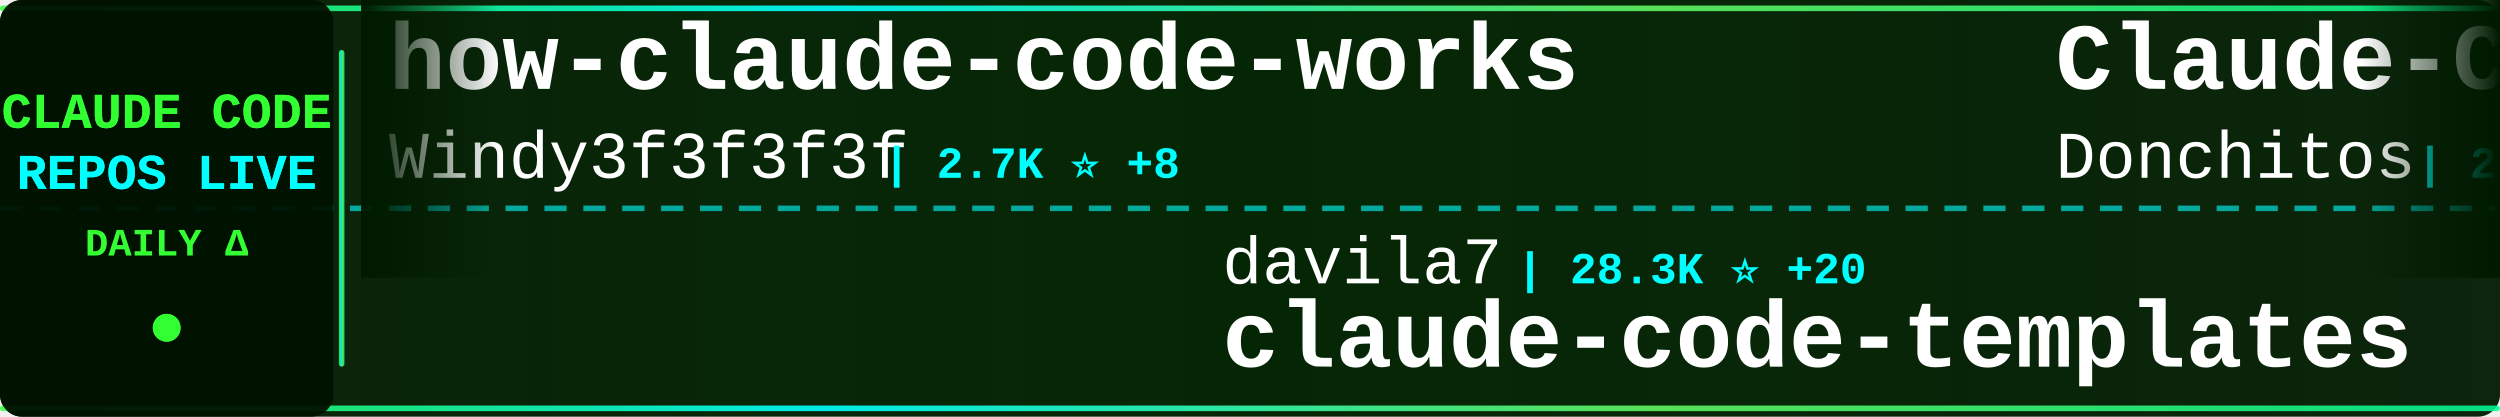
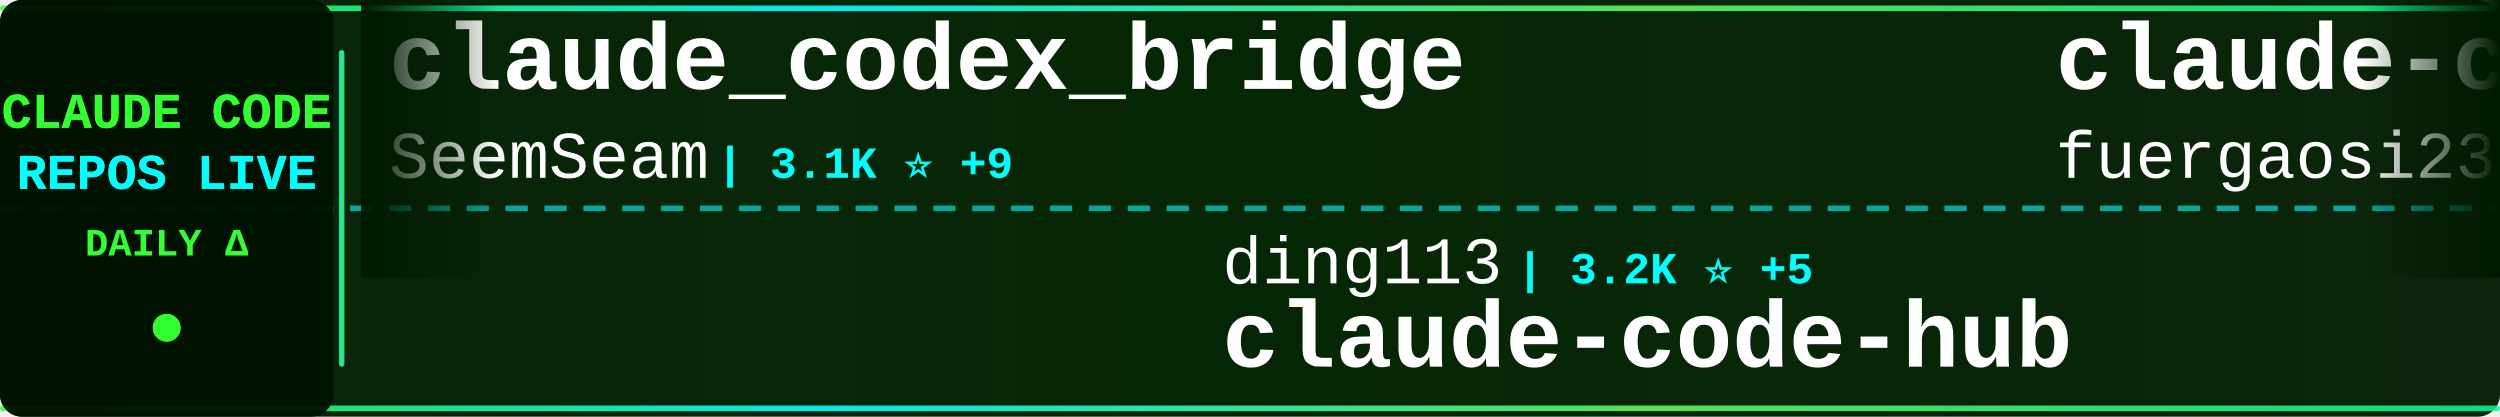
<svg xmlns="http://www.w3.org/2000/svg" width="900" height="150">
  <defs>
    <linearGradient id="tickerBg" x1="0%" y1="0%" x2="100%" y2="0%">
      <stop offset="0%" style="stop-color:#001a00;stop-opacity:0.95" />
      <stop offset="50%" style="stop-color:#002200;stop-opacity:0.98" />
      <stop offset="100%" style="stop-color:#001a00;stop-opacity:0.95" />
    </linearGradient>
    <linearGradient id="borderGrad" x1="0%" y1="0%" x2="100%" y2="0%">
      <stop offset="0%" style="stop-color:#33ff33;stop-opacity:0.85">
        <animate attributeName="stop-opacity" values="0.85;1;0.85" dur="2s" repeatCount="indefinite" />
      </stop>
      <stop offset="33%" style="stop-color:#00ffff;stop-opacity:0.9">
        <animate attributeName="stop-opacity" values="0.9;1;0.9" dur="2.2s" repeatCount="indefinite" />
      </stop>
      <stop offset="66%" style="stop-color:#66ff66;stop-opacity:0.85">
        <animate attributeName="stop-opacity" values="0.85;1;0.85" dur="1.8s" repeatCount="indefinite" />
      </stop>
      <stop offset="100%" style="stop-color:#00ff99;stop-opacity:0.85">
        <animate attributeName="stop-opacity" values="0.85;1;0.85" dur="2s" repeatCount="indefinite" />
      </stop>
    </linearGradient>
    <filter id="textGlow">
      <feGaussianBlur stdDeviation="0.1" result="coloredBlur" />
      <feMerge>
        <feMergeNode in="coloredBlur" />
        <feMergeNode in="SourceGraphic" />
      </feMerge>
    </filter>
    <filter id="metricGlow">
      <feGaussianBlur stdDeviation="0.2" result="coloredBlur" />
      <feMerge>
        <feMergeNode in="coloredBlur" />
        <feMergeNode in="SourceGraphic" />
      </feMerge>
    </filter>
    <linearGradient id="leftFade" x1="0%" y1="0%" x2="100%" y2="0%">
      <stop offset="0%" style="stop-color:#001a00;stop-opacity:1" />
      <stop offset="100%" style="stop-color:#001a00;stop-opacity:0" />
    </linearGradient>
    <linearGradient id="rightFade" x1="0%" y1="0%" x2="100%" y2="0%">
      <stop offset="0%" style="stop-color:#001a00;stop-opacity:0" />
      <stop offset="100%" style="stop-color:#001a00;stop-opacity:1" />
    </linearGradient>
  </defs>
  <rect width="900" height="150" fill="url(#tickerBg)" rx="8" />
  <rect x="0" y="2" width="900" height="2" fill="url(#borderGrad)" rx="1" />
  <rect x="0" y="146" width="900" height="2" fill="url(#borderGrad)" rx="1" />
  <line x1="0" y1="75" x2="900" y2="75" stroke="#00ffff" stroke-width="2" stroke-dasharray="8 6" opacity="0.6" />
  <rect x="0" y="0" width="120" height="150" fill="#001100" opacity="0.95" rx="8" />
  <text x="60" y="46" font-family="'Courier New', monospace" font-size="18" font-weight="bold" fill="#33ff33" text-anchor="middle" filter="url(#textGlow)">
    CLAUDE CODE
  </text>
  <text x="60" y="68" font-family="'Courier New', monospace" font-size="18" font-weight="bold" fill="#00ffff" text-anchor="middle" filter="url(#textGlow)">
    REPOS LIVE
  </text>
  <text x="60" y="92" font-family="'Courier New', monospace" font-size="14" font-weight="bold" fill="#33ff33" text-anchor="middle">
    DAILY Δ
  </text>
  <circle cx="60" cy="118" r="5" fill="#33ff33" filter="url(#metricGlow)">
    <animate attributeName="r" values="4;6;4" dur="1.5s" repeatCount="indefinite" />
    <animate attributeName="opacity" values="0.6;1;0.6" dur="1.5s" repeatCount="indefinite" />
  </circle>
  <rect x="122" y="18" width="2" height="114" fill="url(#borderGrad)" rx="1" />
  <clipPath id="tickerClip">
    <rect x="130" y="0" width="770" height="150" />
  </clipPath>
  <g clip-path="url(#tickerClip)">
    <g id="tickerItems">
      <animateTransform attributeName="transform" attributeType="XML" type="translate" from="0 0" to="-3000 0" dur="54s" repeatCount="indefinite" />
      <g transform="translate(0, 0)">
-         <text x="140" y="32" font-family="'Courier New', monospace" font-size="34" font-weight="bold" fill="#ffffff">how-claude-code-works</text>
-         <text x="140" y="64" font-family="'Courier New', monospace" font-size="24" font-weight="normal" fill="#ffffff" opacity="1.0">Windy3f3f3f3f</text>
-         <text x="318" y="64" font-family="'Courier New', monospace" font-size="16" font-weight="bold" fill="#00ffff"> | 2.7K ⭐ +8</text>
+         <text x="140" y="32" font-family="'Courier New', monospace" font-size="34" font-weight="bold" fill="#ffffff">claude_codex_bridge</text>
+         <text x="140" y="64" font-family="'Courier New', monospace" font-size="24" font-weight="normal" fill="#ffffff" opacity="1.0">SeemSeam</text>
+         <text x="258" y="64" font-family="'Courier New', monospace" font-size="16" font-weight="bold" fill="#00ffff"> | 3.1K ⭐ +9</text>
      </g>
      <g transform="translate(300, 0)">
+         <text x="140" y="102" font-family="'Courier New', monospace" font-size="24" font-weight="normal" fill="#ffffff" opacity="1.0">ding113</text>
+         <text x="246" y="102" font-family="'Courier New', monospace" font-size="16" font-weight="bold" fill="#00ffff"> | 3.2K ⭐ +5</text>
+         <text x="140" y="132" font-family="'Courier New', monospace" font-size="34" font-weight="bold" fill="#ffffff">claude-code-hub</text>
+       </g>
+       <g transform="translate(600, 0)">
+         <text x="140" y="32" font-family="'Courier New', monospace" font-size="34" font-weight="bold" fill="#ffffff">claude-code-proxy</text>
+         <text x="140" y="64" font-family="'Courier New', monospace" font-size="24" font-weight="normal" fill="#ffffff" opacity="1.0">fuergaosi233</text>
+         <text x="306" y="64" font-family="'Courier New', monospace" font-size="16" font-weight="bold" fill="#00ffff"> | 2.7K ⭐ +4</text>
+       </g>
+       <g transform="translate(900, 0)">
+         <text x="140" y="102" font-family="'Courier New', monospace" font-size="24" font-weight="normal" fill="#ffffff" opacity="1.0">anthropics</text>
+         <text x="282" y="102" font-family="'Courier New', monospace" font-size="16" font-weight="bold" fill="#00ffff"> | 888 ⭐ +1</text>
+         <text x="140" y="132" font-family="'Courier New', monospace" font-size="34" font-weight="bold" fill="#ffffff">claude-code-base-action</text>
+       </g>
+       <g transform="translate(1200, 0)">
+         <text x="140" y="32" font-family="'Courier New', monospace" font-size="34" font-weight="bold" fill="#ffffff">claude-code-from-scratch</text>
+         <text x="140" y="64" font-family="'Courier New', monospace" font-size="24" font-weight="normal" fill="#ffffff" opacity="1.0">Windy3f3f3f3f</text>
+         <text x="318" y="64" font-family="'Courier New', monospace" font-size="16" font-weight="bold" fill="#00ffff"> | 1.5K ⭐ +1</text>
+       </g>
+       <g transform="translate(1500, 0)">
+         <text x="140" y="102" font-family="'Courier New', monospace" font-size="24" font-weight="normal" fill="#ffffff" opacity="1.0">feiskyer</text>
+         <text x="258" y="102" font-family="'Courier New', monospace" font-size="16" font-weight="bold" fill="#00ffff"> | 1.6K ⭐ +2</text>
+         <text x="140" y="132" font-family="'Courier New', monospace" font-size="34" font-weight="bold" fill="#ffffff">claude-code-settings</text>
+       </g>
+       <g transform="translate(1800, 0)">
+         <text x="140" y="32" font-family="'Courier New', monospace" font-size="34" font-weight="bold" fill="#ffffff">Claude-Code-Usage-Monito...</text>
+         <text x="140" y="64" font-family="'Courier New', monospace" font-size="24" font-weight="normal" fill="#ffffff" opacity="1.0">Maciek-roboblog</text>
+         <text x="342" y="64" font-family="'Courier New', monospace" font-size="16" font-weight="bold" fill="#00ffff"> | 8.3K ⭐ +4</text>
+       </g>
+       <g transform="translate(2100, 0)">
        <text x="140" y="102" font-family="'Courier New', monospace" font-size="24" font-weight="normal" fill="#ffffff" opacity="1.0">davila7</text>
-         <text x="246" y="102" font-family="'Courier New', monospace" font-size="16" font-weight="bold" fill="#00ffff"> | 28.3K ⭐ +20</text>
+         <text x="246" y="102" font-family="'Courier New', monospace" font-size="16" font-weight="bold" fill="#00ffff"> | 28.3K ⭐ +19</text>
        <text x="140" y="132" font-family="'Courier New', monospace" font-size="34" font-weight="bold" fill="#ffffff">claude-code-templates</text>
      </g>
-       <g transform="translate(600, 0)">
-         <text x="140" y="32" font-family="'Courier New', monospace" font-size="34" font-weight="bold" fill="#ffffff">Claude-Code-Game-Studios</text>
-         <text x="140" y="64" font-family="'Courier New', monospace" font-size="24" font-weight="normal" fill="#ffffff" opacity="1.0">Donchitos</text>
-         <text x="270" y="64" font-family="'Courier New', monospace" font-size="16" font-weight="bold" fill="#00ffff"> | 22.4K ⭐ +45</text>
-       </g>
-       <g transform="translate(900, 0)">
-         <text x="140" y="102" font-family="'Courier New', monospace" font-size="24" font-weight="normal" fill="#ffffff" opacity="1.0">RichardAtCT</text>
-         <text x="294" y="102" font-family="'Courier New', monospace" font-size="16" font-weight="bold" fill="#00ffff"> | 2.7K ⭐ +1</text>
-         <text x="140" y="132" font-family="'Courier New', monospace" font-size="34" font-weight="bold" fill="#ffffff">claude-code-telegram</text>
-       </g>
-       <g transform="translate(1200, 0)">
-         <text x="140" y="32" font-family="'Courier New', monospace" font-size="34" font-weight="bold" fill="#ffffff">skills</text>
-         <text x="140" y="64" font-family="'Courier New', monospace" font-size="24" font-weight="normal" fill="#ffffff" opacity="1.0">anthropics</text>
-         <text x="282" y="64" font-family="'Courier New', monospace" font-size="16" font-weight="bold" fill="#00ffff"> | 155.7K ⭐ +337</text>
-       </g>
-       <g transform="translate(1500, 0)">
-         <text x="140" y="102" font-family="'Courier New', monospace" font-size="24" font-weight="normal" fill="#ffffff" opacity="1.0">repowise-dev</text>
-         <text x="306" y="102" font-family="'Courier New', monospace" font-size="16" font-weight="bold" fill="#00ffff"> | 1.1K ⭐ +2</text>
-         <text x="140" y="132" font-family="'Courier New', monospace" font-size="34" font-weight="bold" fill="#ffffff">claude-code-prompts</text>
-       </g>
-       <g transform="translate(1800, 0)">
-         <text x="140" y="32" font-family="'Courier New', monospace" font-size="34" font-weight="bold" fill="#ffffff">claude-code-cli</text>
-         <text x="140" y="64" font-family="'Courier New', monospace" font-size="24" font-weight="normal" fill="#ffffff" opacity="1.0">huangserva</text>
-         <text x="282" y="64" font-family="'Courier New', monospace" font-size="16" font-weight="bold" fill="#00ffff"> | 611 ⭐</text>
-       </g>
-       <g transform="translate(2100, 0)">
-         <text x="140" y="102" font-family="'Courier New', monospace" font-size="24" font-weight="normal" fill="#ffffff" opacity="1.0">ponponon</text>
-         <text x="258" y="102" font-family="'Courier New', monospace" font-size="16" font-weight="bold" fill="#00ffff"> | 2.3K ⭐ +2</text>
-         <text x="140" y="132" font-family="'Courier New', monospace" font-size="34" font-weight="bold" fill="#ffffff">claude_code_src</text>
-       </g>
      <g transform="translate(2400, 0)">
-         <text x="140" y="32" font-family="'Courier New', monospace" font-size="34" font-weight="bold" fill="#ffffff">claude-code-ultimate-gui...</text>
-         <text x="140" y="64" font-family="'Courier New', monospace" font-size="24" font-weight="normal" fill="#ffffff" opacity="1.0">FlorianBruniaux</text>
-         <text x="342" y="64" font-family="'Courier New', monospace" font-size="16" font-weight="bold" fill="#00ffff"> | 5.2K ⭐ +8</text>
+         <text x="140" y="32" font-family="'Courier New', monospace" font-size="34" font-weight="bold" fill="#ffffff">claude-code-video-toolki...</text>
+         <text x="140" y="64" font-family="'Courier New', monospace" font-size="24" font-weight="normal" fill="#ffffff" opacity="1.0">digitalsamba</text>
+         <text x="306" y="64" font-family="'Courier New', monospace" font-size="16" font-weight="bold" fill="#00ffff"> | 1.6K ⭐ +9</text>
      </g>
      <g transform="translate(2700, 0)">
-         <text x="140" y="102" font-family="'Courier New', monospace" font-size="24" font-weight="normal" fill="#ffffff" opacity="1.0">Yeachan-Heo</text>
-         <text x="294" y="102" font-family="'Courier New', monospace" font-size="16" font-weight="bold" fill="#00ffff"> | 37.1K ⭐ +51</text>
-         <text x="140" y="132" font-family="'Courier New', monospace" font-size="34" font-weight="bold" fill="#ffffff">oh-my-claudecode</text>
+         <text x="140" y="102" font-family="'Courier New', monospace" font-size="24" font-weight="normal" fill="#ffffff" opacity="1.0">frankbria</text>
+         <text x="270" y="102" font-family="'Courier New', monospace" font-size="16" font-weight="bold" fill="#00ffff"> | 9.5K ⭐ +2</text>
+         <text x="140" y="132" font-family="'Courier New', monospace" font-size="34" font-weight="bold" fill="#ffffff">ralph-claude-code</text>
      </g>
      <g transform="translate(3000, 0)">
-         <text x="140" y="32" font-family="'Courier New', monospace" font-size="34" font-weight="bold" fill="#ffffff">how-claude-code-works</text>
-         <text x="140" y="64" font-family="'Courier New', monospace" font-size="24" font-weight="normal" fill="#ffffff" opacity="1.0">Windy3f3f3f3f</text>
-         <text x="318" y="64" font-family="'Courier New', monospace" font-size="16" font-weight="bold" fill="#00ffff"> | 2.7K ⭐ +8</text>
+         <text x="140" y="32" font-family="'Courier New', monospace" font-size="34" font-weight="bold" fill="#ffffff">claude_codex_bridge</text>
+         <text x="140" y="64" font-family="'Courier New', monospace" font-size="24" font-weight="normal" fill="#ffffff" opacity="1.0">SeemSeam</text>
+         <text x="258" y="64" font-family="'Courier New', monospace" font-size="16" font-weight="bold" fill="#00ffff"> | 3.1K ⭐ +9</text>
      </g>
      <g transform="translate(3300, 0)">
-         <text x="140" y="102" font-family="'Courier New', monospace" font-size="24" font-weight="normal" fill="#ffffff" opacity="1.0">davila7</text>
-         <text x="246" y="102" font-family="'Courier New', monospace" font-size="16" font-weight="bold" fill="#00ffff"> | 28.3K ⭐ +20</text>
-         <text x="140" y="132" font-family="'Courier New', monospace" font-size="34" font-weight="bold" fill="#ffffff">claude-code-templates</text>
+         <text x="140" y="102" font-family="'Courier New', monospace" font-size="24" font-weight="normal" fill="#ffffff" opacity="1.0">ding113</text>
+         <text x="246" y="102" font-family="'Courier New', monospace" font-size="16" font-weight="bold" fill="#00ffff"> | 3.2K ⭐ +5</text>
+         <text x="140" y="132" font-family="'Courier New', monospace" font-size="34" font-weight="bold" fill="#ffffff">claude-code-hub</text>
      </g>
      <g transform="translate(3600, 0)">
-         <text x="140" y="32" font-family="'Courier New', monospace" font-size="34" font-weight="bold" fill="#ffffff">Claude-Code-Game-Studios</text>
-         <text x="140" y="64" font-family="'Courier New', monospace" font-size="24" font-weight="normal" fill="#ffffff" opacity="1.0">Donchitos</text>
-         <text x="270" y="64" font-family="'Courier New', monospace" font-size="16" font-weight="bold" fill="#00ffff"> | 22.4K ⭐ +45</text>
+         <text x="140" y="32" font-family="'Courier New', monospace" font-size="34" font-weight="bold" fill="#ffffff">claude-code-proxy</text>
+         <text x="140" y="64" font-family="'Courier New', monospace" font-size="24" font-weight="normal" fill="#ffffff" opacity="1.0">fuergaosi233</text>
+         <text x="306" y="64" font-family="'Courier New', monospace" font-size="16" font-weight="bold" fill="#00ffff"> | 2.7K ⭐ +4</text>
      </g>
      <g transform="translate(3900, 0)">
-         <text x="140" y="102" font-family="'Courier New', monospace" font-size="24" font-weight="normal" fill="#ffffff" opacity="1.0">RichardAtCT</text>
-         <text x="294" y="102" font-family="'Courier New', monospace" font-size="16" font-weight="bold" fill="#00ffff"> | 2.7K ⭐ +1</text>
-         <text x="140" y="132" font-family="'Courier New', monospace" font-size="34" font-weight="bold" fill="#ffffff">claude-code-telegram</text>
+         <text x="140" y="102" font-family="'Courier New', monospace" font-size="24" font-weight="normal" fill="#ffffff" opacity="1.0">anthropics</text>
+         <text x="282" y="102" font-family="'Courier New', monospace" font-size="16" font-weight="bold" fill="#00ffff"> | 888 ⭐ +1</text>
+         <text x="140" y="132" font-family="'Courier New', monospace" font-size="34" font-weight="bold" fill="#ffffff">claude-code-base-action</text>
      </g>
    </g>
  </g>
  <rect x="130" y="0" width="50" height="100" fill="url(#leftFade)" />
  <rect x="850" y="0" width="50" height="100" fill="url(#rightFade)" />
</svg>
